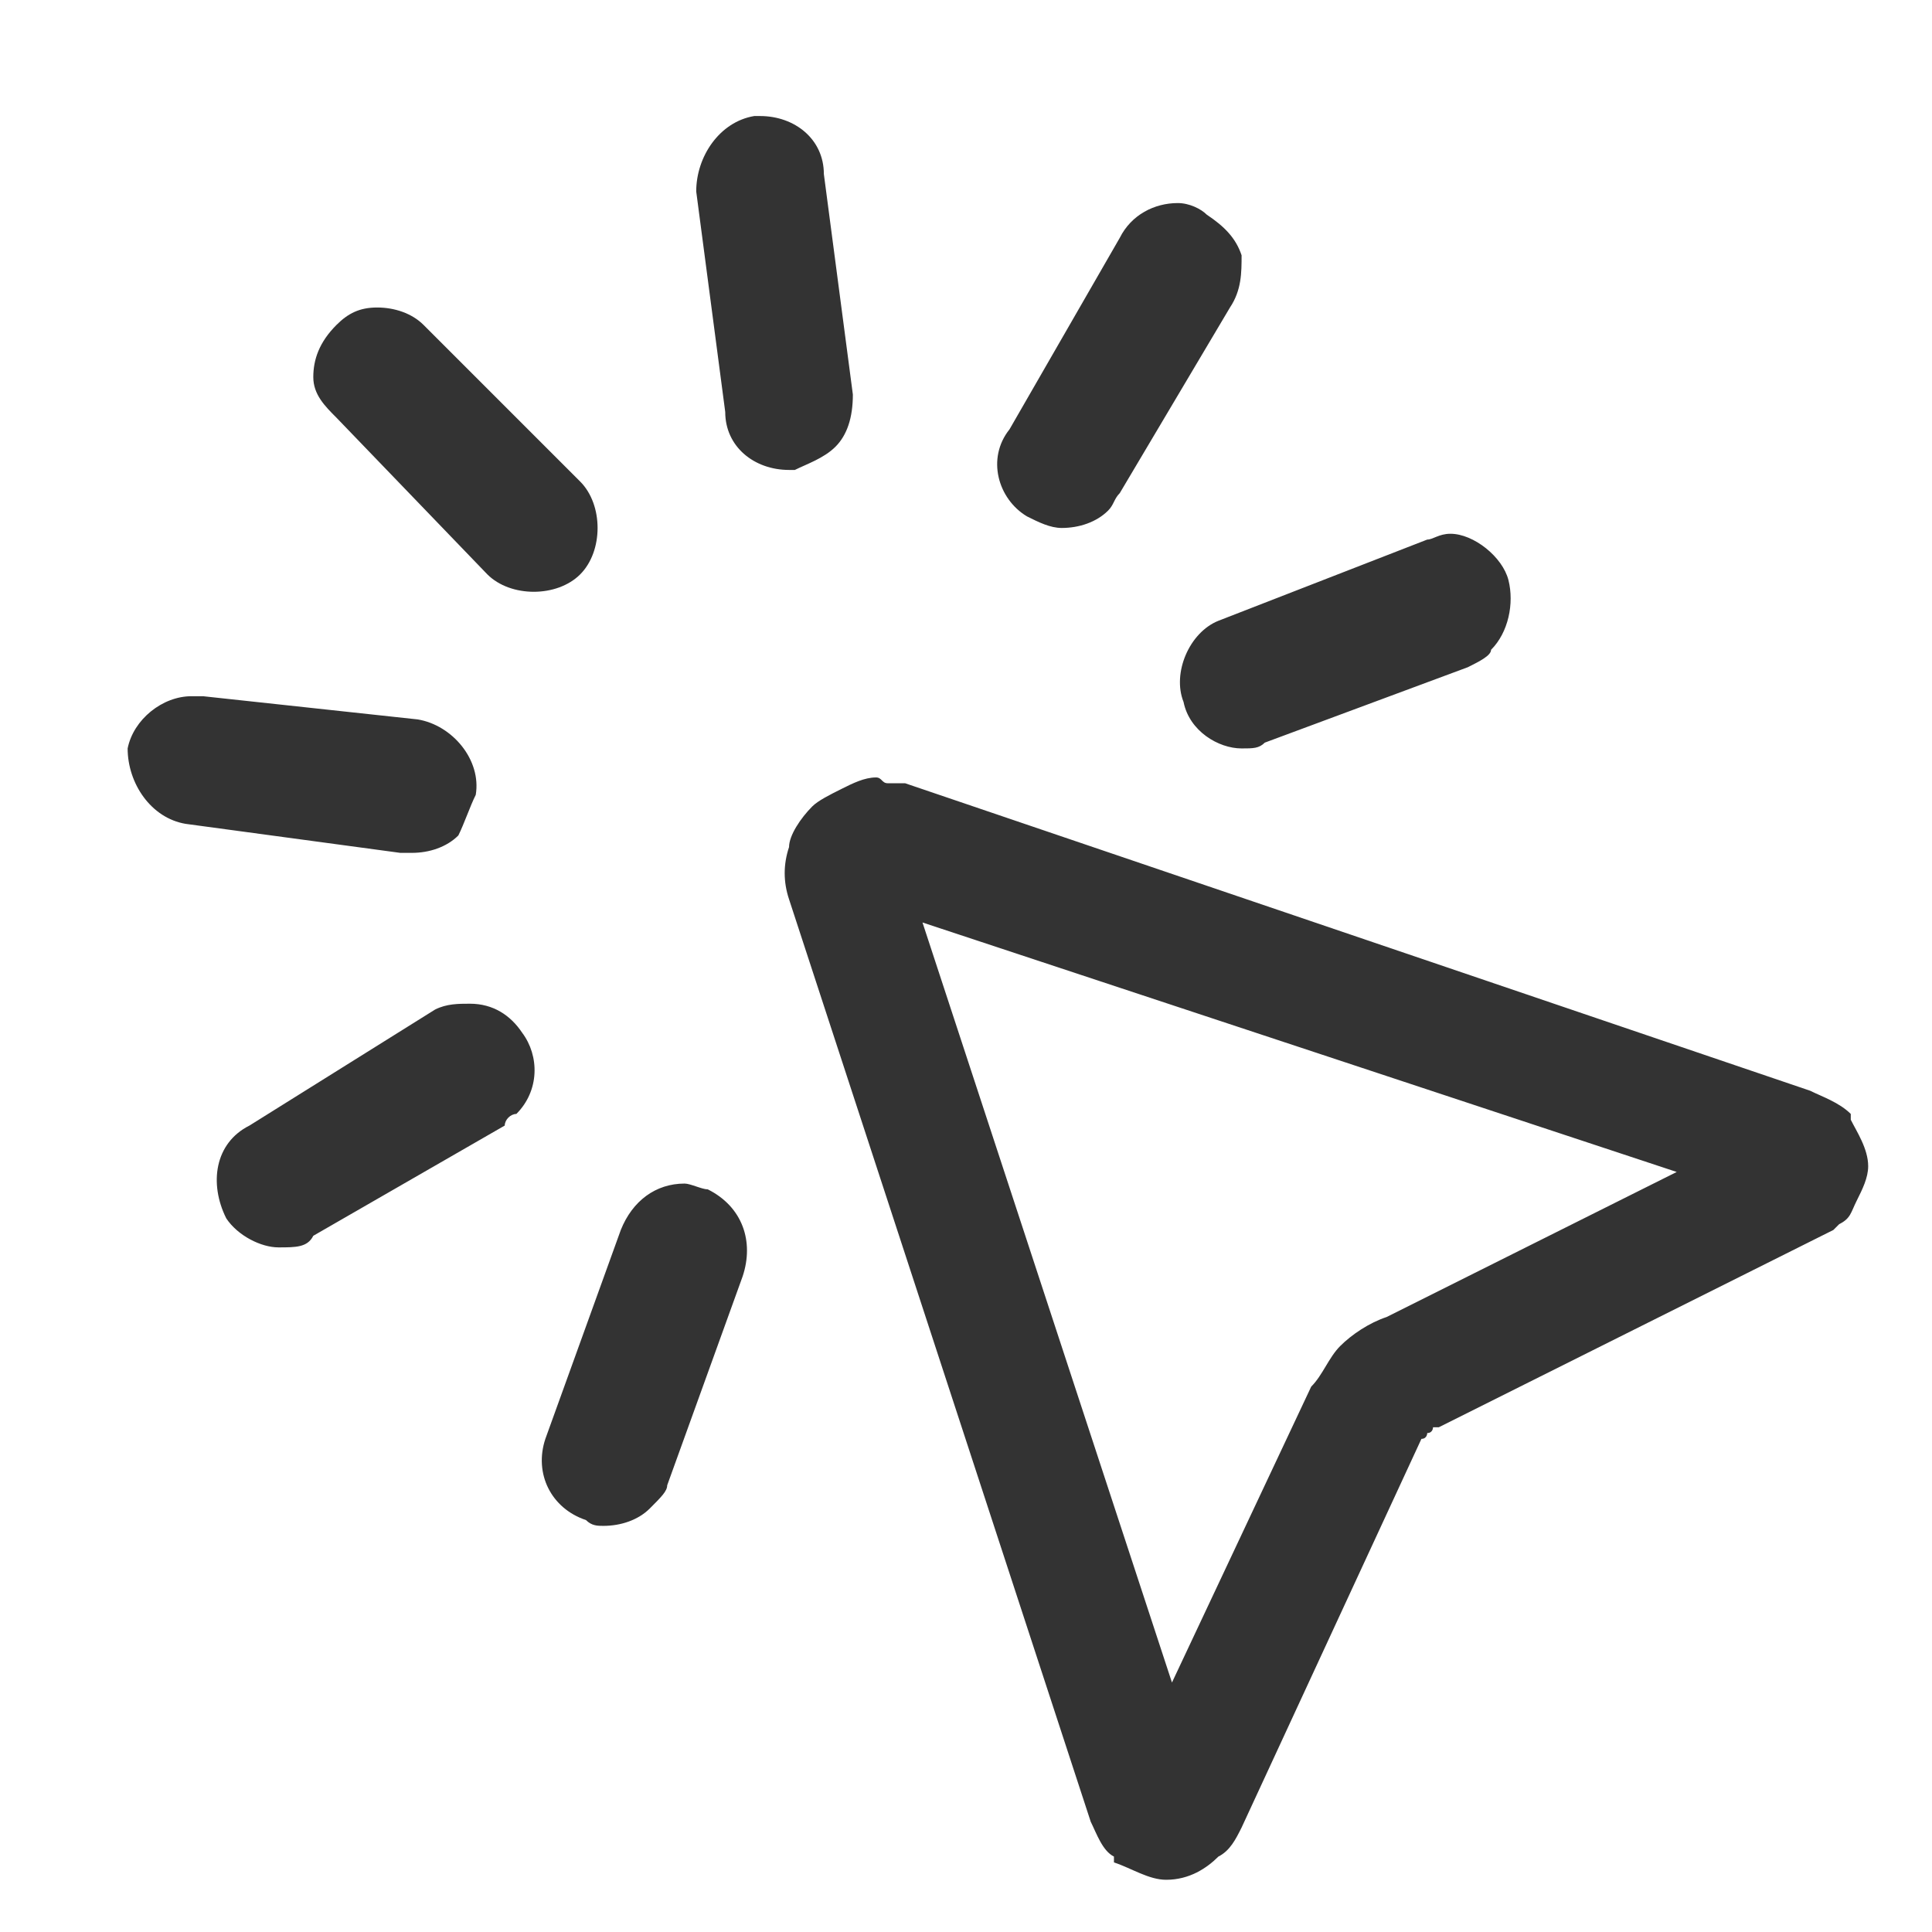
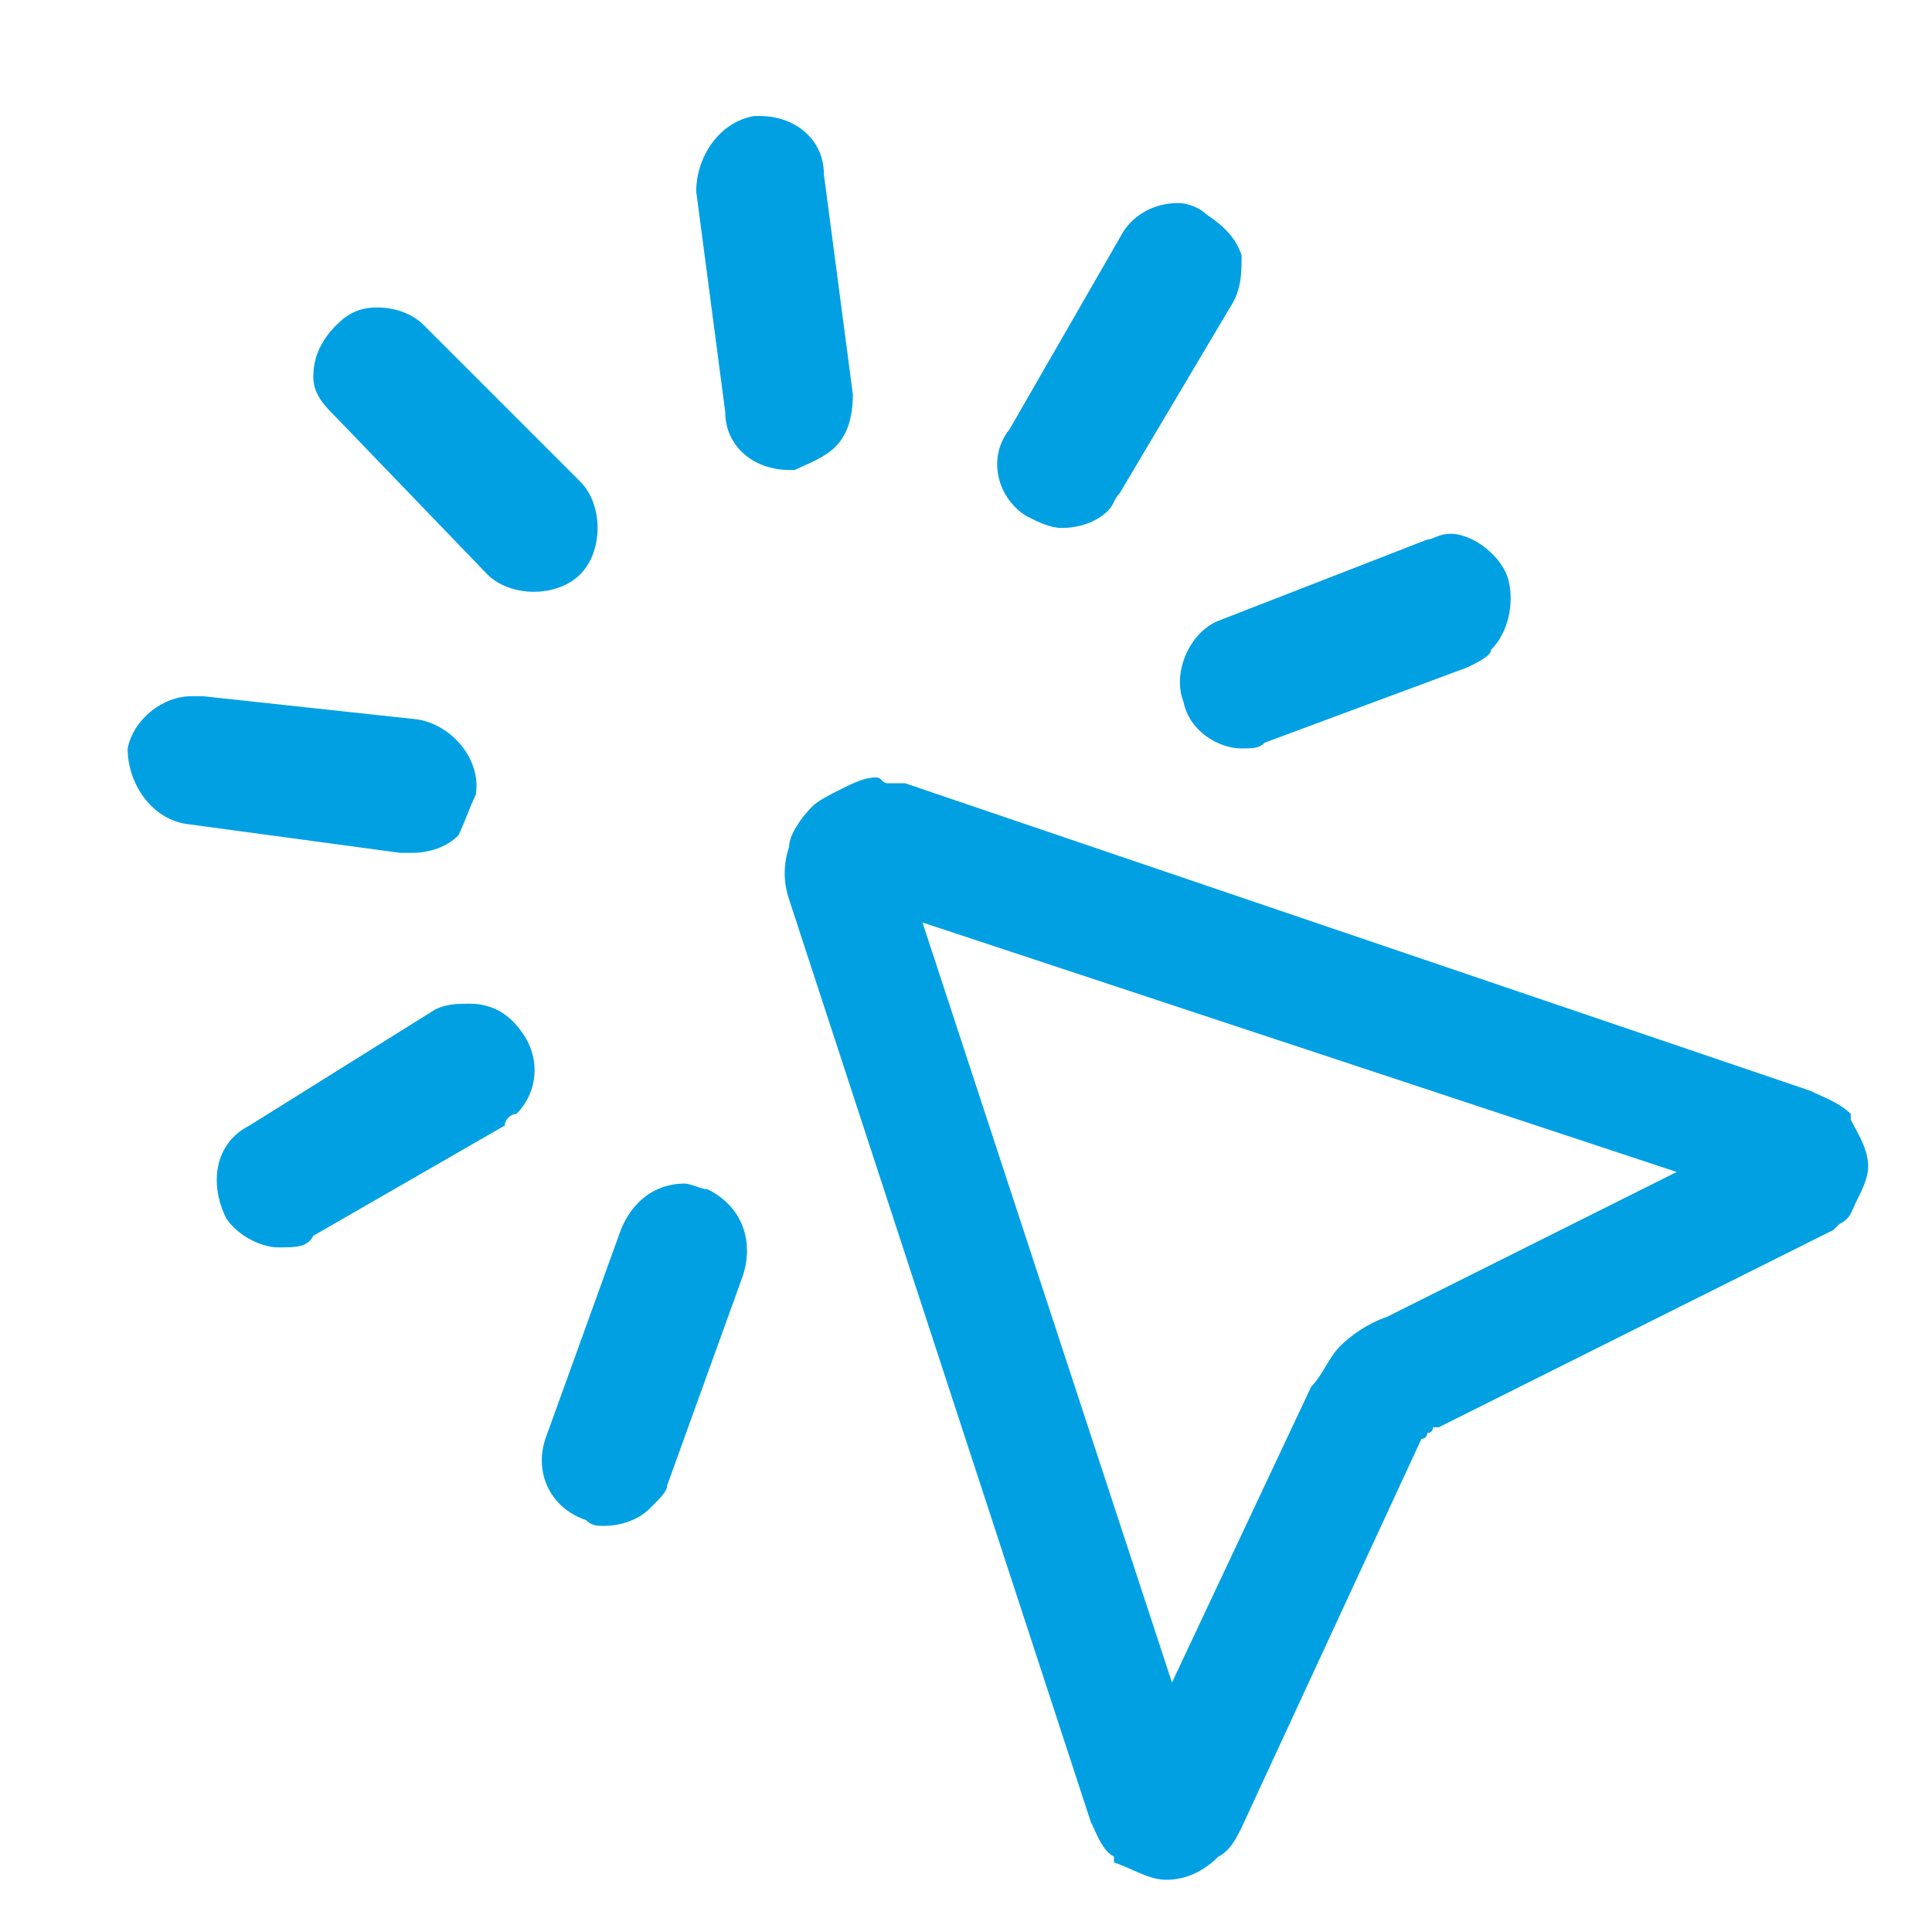
<svg xmlns="http://www.w3.org/2000/svg" xml:space="preserve" width="0.333in" height="0.333in" version="1.1" style="shape-rendering:geometricPrecision; text-rendering:geometricPrecision; image-rendering:optimizeQuality; fill-rule:evenodd; clip-rule:evenodd" viewBox="0 0 333 333">
  <defs>
    <style type="text/css">
   
-     .fil0 {fill:#333333}
+     .fil0 {fill:#00a0e3}
   
  </style>
  </defs>
  <g id="Слой_x0020_1">
    <path class="fil0" d="M122 205l0 0c-1,0 -3,-1 -4,-1 -5,0 -9,3 -11,8l-13 36 0 0c-2,6 1,12 7,14 1,1 2,1 3,1 0,0 0,0 0,0 3,0 6,-1 8,-3l0 0c2,-2 3,-3 3,-4l13 -36 0 0c2,-6 0,-12 -6,-15zm200 -4c0,2 -1,4 -2,6 -1,2 -1,3 -3,4l0 0 -1 1 -2 1 0 0 0 0 -66 33 -1 0c0,0 0,1 -1,1 0,0 0,1 -1,1l0 0 0 0 0 0 -31 67c-1,2 -2,4 -4,5 -2,2 -5,4 -9,4 -3,0 -6,-2 -9,-3l0 -1c-2,-1 -3,-4 -4,-6l-52 -159c-1,-3 -1,-6 0,-9 0,-2 2,-5 4,-7 1,-1 3,-2 5,-3 2,-1 4,-2 6,-2 1,0 1,1 2,1 1,0 2,0 3,0l156 53c2,1 5,2 7,4l0 1c1,2 3,5 3,8zm-83 26l50 -25 -130 -43 43 131 24 -51 0 0c2,-2 3,-5 5,-7 2,-2 5,-4 8,-5zm-181 -155l26 27c2,2 5,3 8,3 3,0 6,-1 8,-3l0 0c2,-2 3,-5 3,-8 0,-3 -1,-6 -3,-8l-27 -27c-2,-2 -5,-3 -8,-3 -3,0 -5,1 -7,3 -3,3 -4,6 -4,9 0,3 2,5 4,7zm89 -4l-5 -38 0 0c0,-6 -5,-10 -11,-10 0,0 -1,0 -1,0 -6,1 -10,7 -10,13l5 38c0,6 5,10 11,10 0,0 1,0 1,0l0 0c2,-1 5,-2 7,-4 2,-2 3,-5 3,-9zm30 21l0 0c2,1 4,2 6,2 0,0 0,0 0,0 3,0 6,-1 8,-3 1,-1 1,-2 2,-3l19 -32c2,-3 2,-6 2,-9 -1,-3 -3,-5 -6,-7 -1,-1 -3,-2 -5,-2 -4,0 -8,2 -10,6l-19 33c-4,5 -2,12 3,15zm27 32c1,5 6,8 10,8 0,0 0,0 0,0 2,0 3,0 4,-1l35 -13c2,-1 4,-2 4,-3 3,-3 4,-8 3,-12 -1,-4 -6,-8 -10,-8 -2,0 -3,1 -4,1l-36 14c-5,2 -8,9 -6,14zm-135 26c1,0 1,0 2,0 0,0 0,0 0,0 3,0 6,-1 8,-3 1,-2 2,-5 3,-7l0 0c1,-6 -4,-12 -10,-13l-37 -4c-1,0 -1,0 -2,0 -5,0 -10,4 -11,9 0,6 4,12 10,13l37 5 0 0zm12 26c-2,0 -4,0 -6,1l-32 20c-6,3 -7,10 -4,16 2,3 6,5 9,5 0,0 0,0 0,0 3,0 5,0 6,-2l33 -19c0,-1 1,-2 2,-2 4,-4 4,-10 1,-14 -2,-3 -5,-5 -9,-5z" />
  </g>
</svg>
